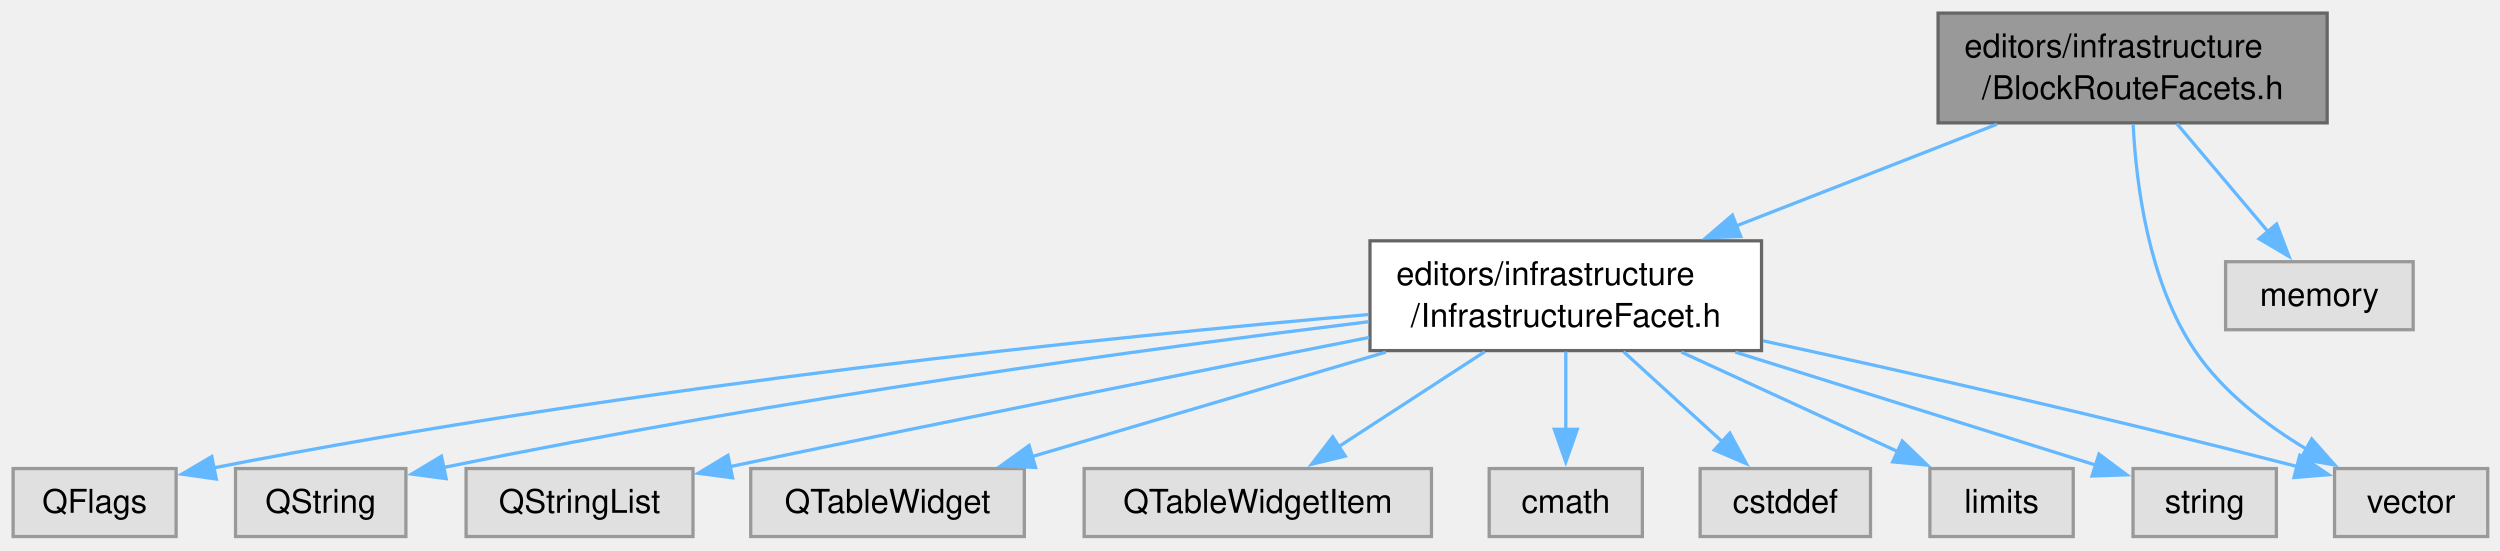
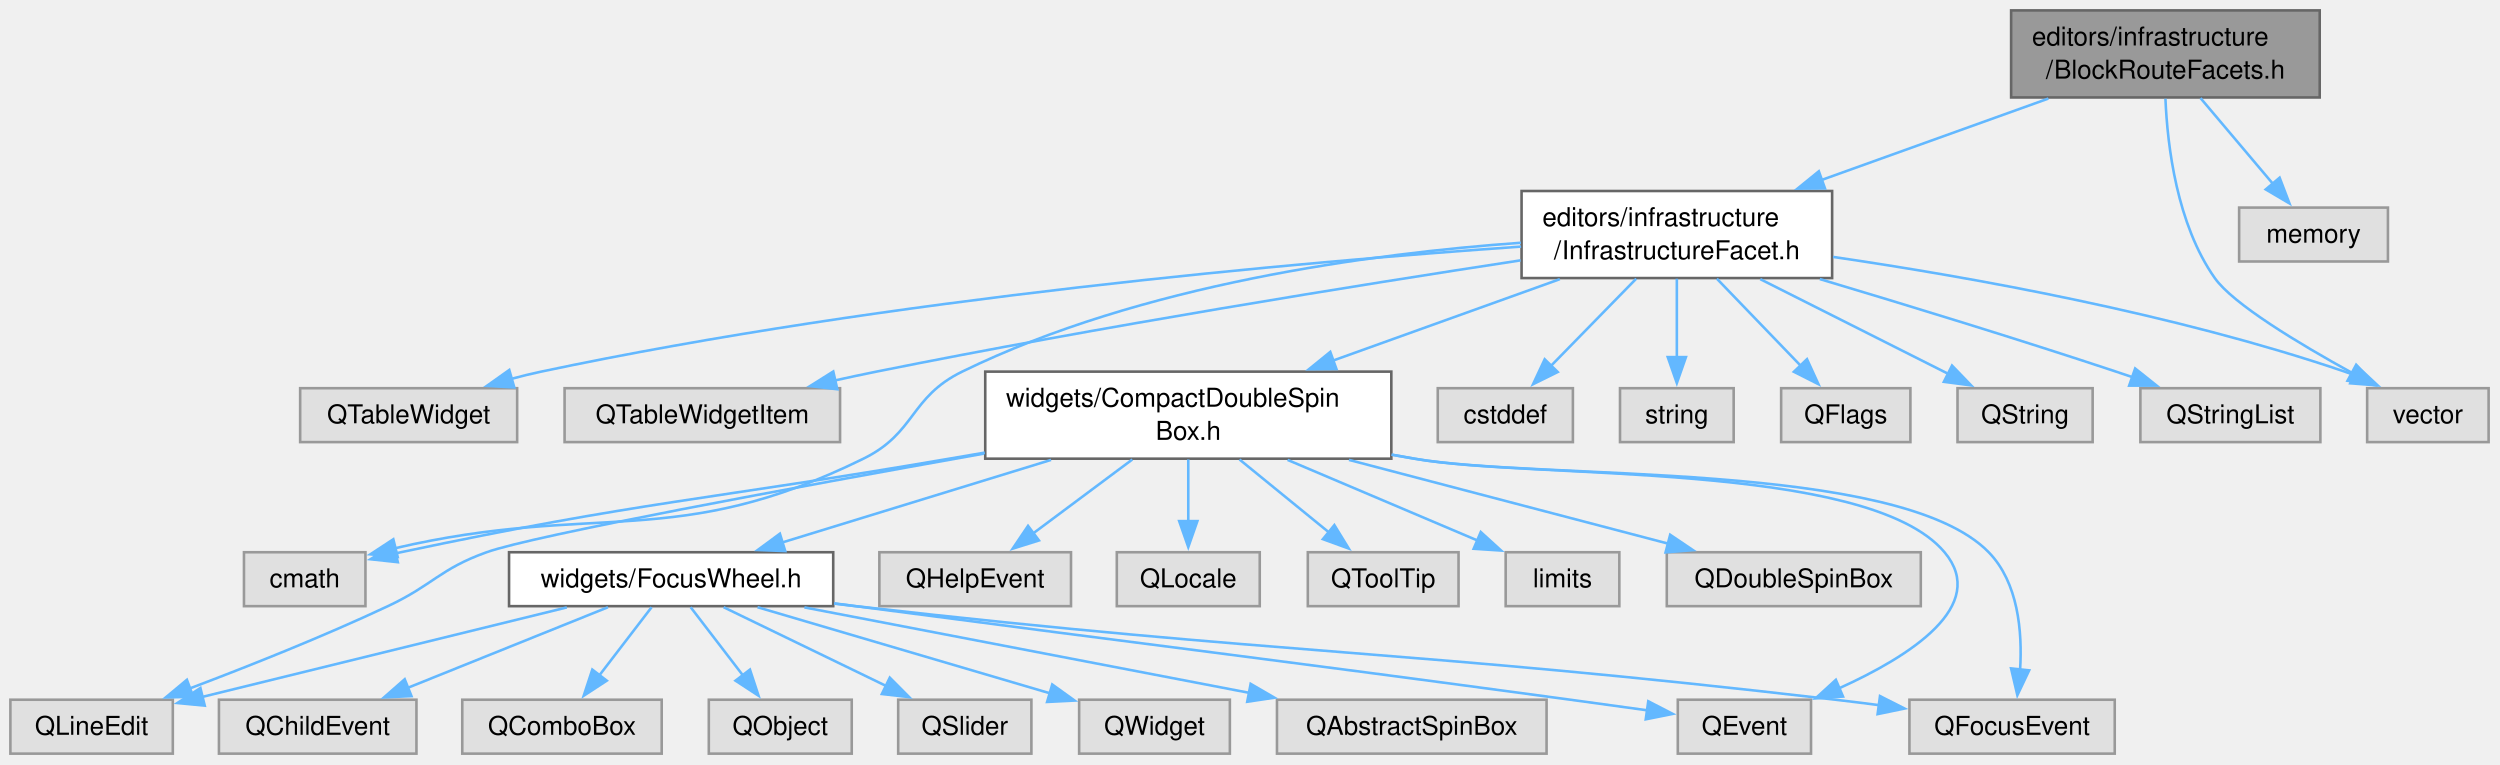
- <svg xmlns="http://www.w3.org/2000/svg" xmlns:xlink="http://www.w3.org/1999/xlink" width="763pt" height="168pt" viewBox="0.00 0.00 763.00 168.00">
-   <g id="graph0" class="graph" transform="scale(1 1) rotate(0) translate(4 163.75)">
+ <svg xmlns="http://www.w3.org/2000/svg" xmlns:xlink="http://www.w3.org/1999/xlink" width="962pt" height="294pt" viewBox="0.00 0.00 962.00 294.00">
+   <g id="graph0" class="graph" transform="scale(1 1) rotate(0) translate(4 290)">
    <g id="Node000001" class="node">
      <g id="a_Node000001">
        <a xlink:title=" ">
-           <polygon fill="#999999" stroke="#666666" points="706.25,-159.75 587.5,-159.75 587.5,-126.25 706.25,-126.25 706.25,-159.75" />
-           <text xml:space="preserve" text-anchor="start" x="595.5" y="-146.25" font-family="Helvetica,sans-Serif" font-size="10.00">editors/infrastructure</text>
-           <text xml:space="preserve" text-anchor="middle" x="646.88" y="-133.5" font-family="Helvetica,sans-Serif" font-size="10.00">/BlockRouteFacets.h</text>
+           <polygon fill="#999999" stroke="#666666" points="888.62,-286 769.88,-286 769.88,-252.5 888.62,-252.5 888.62,-286" />
+           <text xml:space="preserve" text-anchor="start" x="777.88" y="-272.5" font-family="Helvetica,sans-Serif" font-size="10.00">editors/infrastructure</text>
+           <text xml:space="preserve" text-anchor="middle" x="829.25" y="-259.75" font-family="Helvetica,sans-Serif" font-size="10.00">/BlockRouteFacets.h</text>
        </a>
      </g>
    </g>
    <g id="Node000002" class="node">
      <g id="a_Node000002">
        <a xlink:href="_infrastructure_facet_8h.html" target="_top" xlink:title=" ">
-           <polygon fill="white" stroke="#666666" points="533.62,-90.25 414.12,-90.25 414.12,-56.75 533.62,-56.75 533.62,-90.25" />
-           <text xml:space="preserve" text-anchor="start" x="422.12" y="-76.75" font-family="Helvetica,sans-Serif" font-size="10.00">editors/infrastructure</text>
-           <text xml:space="preserve" text-anchor="middle" x="473.88" y="-64" font-family="Helvetica,sans-Serif" font-size="10.00">/InfrastructureFacet.h</text>
+           <polygon fill="white" stroke="#666666" points="701,-216.5 581.5,-216.5 581.5,-183 701,-183 701,-216.5" />
+           <text xml:space="preserve" text-anchor="start" x="589.5" y="-203" font-family="Helvetica,sans-Serif" font-size="10.00">editors/infrastructure</text>
+           <text xml:space="preserve" text-anchor="middle" x="641.25" y="-190.25" font-family="Helvetica,sans-Serif" font-size="10.00">/InfrastructureFacet.h</text>
        </a>
      </g>
    </g>
    <g id="edge1_Node000001_Node000002" class="edge">
      <g id="a_edge1_Node000001_Node000002">
        <a xlink:title=" ">
-           <path fill="none" stroke="#63b8ff" d="M605.44,-125.83C581.56,-116.52 551.32,-104.72 525.86,-94.78" />
-           <polygon fill="#63b8ff" stroke="#63b8ff" points="527.27,-91.58 516.68,-91.2 524.73,-98.1 527.27,-91.58" />
+           <path fill="none" stroke="#63b8ff" d="M784.22,-252.08C758.04,-242.68 724.83,-230.76 697,-220.77" />
+           <polygon fill="#63b8ff" stroke="#63b8ff" points="698.26,-217.5 687.66,-217.41 695.89,-224.09 698.26,-217.5" />
+         </a>
+       </g>
+     </g>
+     <g id="Node000011" class="node">
+       <g id="a_Node000011">
+         <a xlink:title=" ">
+           <polygon fill="#e0e0e0" stroke="#999999" points="953.62,-140.62 906.88,-140.62 906.88,-119.88 953.62,-119.88 953.62,-140.62" />
+           <text xml:space="preserve" text-anchor="middle" x="930.25" y="-127.12" font-family="Helvetica,sans-Serif" font-size="10.00">vector</text>
+         </a>
+       </g>
+     </g>
+     <g id="edge32_Node000001_Node000011" class="edge">
+       <g id="a_edge32_Node000001_Node000011">
+         <a xlink:title=" ">
+           <path fill="none" stroke="#63b8ff" d="M829.26,-252.01C830.03,-233.67 833.67,-203.7 848.25,-183 855.26,-173.05 880.5,-157.83 901.15,-146.47" />
+           <polygon fill="#63b8ff" stroke="#63b8ff" points="902.65,-149.64 909.78,-141.81 899.32,-143.48 902.65,-149.64" />
+         </a>
+       </g>
+     </g>
+     <g id="Node000028" class="node">
+       <g id="a_Node000028">
+         <a xlink:title=" ">
+           <polygon fill="#e0e0e0" stroke="#999999" points="914.88,-210.12 857.62,-210.12 857.62,-189.38 914.88,-189.38 914.88,-210.12" />
+           <text xml:space="preserve" text-anchor="middle" x="886.25" y="-196.62" font-family="Helvetica,sans-Serif" font-size="10.00">memory</text>
+         </a>
+       </g>
+     </g>
+     <g id="edge31_Node000001_Node000028" class="edge">
+       <g id="a_edge31_Node000001_Node000028">
+         <a xlink:title=" ">
+           <path fill="none" stroke="#63b8ff" d="M842.76,-252.25C851.13,-242.34 861.91,-229.58 870.64,-219.24" />
+           <polygon fill="#63b8ff" stroke="#63b8ff" points="873.2,-221.63 876.98,-211.73 867.85,-217.11 873.2,-221.63" />
+         </a>
+       </g>
+     </g>
+     <g id="Node000003" class="node">
+       <g id="a_Node000003">
+         <a xlink:title=" ">
+           <polygon fill="#e0e0e0" stroke="#999999" points="731.12,-140.62 681.38,-140.62 681.38,-119.88 731.12,-119.88 731.12,-140.62" />
+           <text xml:space="preserve" text-anchor="middle" x="706.25" y="-127.12" font-family="Helvetica,sans-Serif" font-size="10.00">QFlags</text>
+         </a>
+       </g>
+     </g>
+     <g id="edge2_Node000002_Node000003" class="edge">
+       <g id="a_edge2_Node000002_Node000003">
+         <a xlink:title=" ">
+           <path fill="none" stroke="#63b8ff" d="M656.65,-182.75C666.39,-172.64 678.99,-159.56 689.05,-149.11" />
+           <polygon fill="#63b8ff" stroke="#63b8ff" points="691.33,-151.79 695.74,-142.16 686.28,-146.94 691.33,-151.79" />
+         </a>
+       </g>
+     </g>
+     <g id="Node000004" class="node">
+       <g id="a_Node000004">
+         <a xlink:title=" ">
+           <polygon fill="#e0e0e0" stroke="#999999" points="801.25,-140.62 749.25,-140.62 749.25,-119.88 801.25,-119.88 801.25,-140.62" />
+           <text xml:space="preserve" text-anchor="middle" x="775.25" y="-127.12" font-family="Helvetica,sans-Serif" font-size="10.00">QString</text>
+         </a>
+       </g>
+     </g>
+     <g id="edge3_Node000002_Node000004" class="edge">
+       <g id="a_edge3_Node000002_Node000004">
+         <a xlink:title=" ">
+           <path fill="none" stroke="#63b8ff" d="M673.35,-182.58C695.34,-171.5 724.29,-156.92 745.71,-146.13" />
+           <polygon fill="#63b8ff" stroke="#63b8ff" points="747.14,-149.33 754.5,-141.7 744,-143.08 747.14,-149.33" />
+         </a>
+       </g>
+     </g>
+     <g id="Node000005" class="node">
+       <g id="a_Node000005">
+         <a xlink:title=" ">
+           <polygon fill="#e0e0e0" stroke="#999999" points="888.88,-140.62 819.62,-140.62 819.62,-119.88 888.88,-119.88 888.88,-140.62" />
+           <text xml:space="preserve" text-anchor="middle" x="854.25" y="-127.12" font-family="Helvetica,sans-Serif" font-size="10.00">QStringList</text>
+         </a>
+       </g>
+     </g>
+     <g id="edge4_Node000002_Node000005" class="edge">
+       <g id="a_edge4_Node000002_Node000005">
+         <a xlink:title=" ">
+           <path fill="none" stroke="#63b8ff" d="M696.26,-182.61C729.4,-172.71 772.39,-159.57 810.25,-147 812.33,-146.31 814.46,-145.59 816.61,-144.85" />
+           <polygon fill="#63b8ff" stroke="#63b8ff" points="817.61,-148.21 825.9,-141.61 815.3,-141.6 817.61,-148.21" />
+         </a>
+       </g>
+     </g>
+     <g id="Node000006" class="node">
+       <g id="a_Node000006">
+         <a xlink:title=" ">
+           <polygon fill="#e0e0e0" stroke="#999999" points="195,-140.62 111.5,-140.62 111.5,-119.88 195,-119.88 195,-140.62" />
+           <text xml:space="preserve" text-anchor="middle" x="153.25" y="-127.12" font-family="Helvetica,sans-Serif" font-size="10.00">QTableWidget</text>
+         </a>
+       </g>
+     </g>
+     <g id="edge5_Node000002_Node000006" class="edge">
+       <g id="a_edge5_Node000002_Node000006">
+         <a xlink:title=" ">
+           <path fill="none" stroke="#63b8ff" d="M581.32,-195.11C496.59,-189.19 337.29,-175.18 204.25,-147 200.46,-146.2 196.56,-145.24 192.67,-144.19" />
+           <polygon fill="#63b8ff" stroke="#63b8ff" points="193.9,-140.91 183.32,-141.51 191.97,-147.64 193.9,-140.91" />
+         </a>
+       </g>
+     </g>
+     <g id="Node000007" class="node">
+       <g id="a_Node000007">
+         <a xlink:title=" ">
+           <polygon fill="#e0e0e0" stroke="#999999" points="319.25,-140.62 213.25,-140.62 213.25,-119.88 319.25,-119.88 319.25,-140.62" />
+           <text xml:space="preserve" text-anchor="middle" x="266.25" y="-127.12" font-family="Helvetica,sans-Serif" font-size="10.00">QTableWidgetItem</text>
+         </a>
+       </g>
+     </g>
+     <g id="edge6_Node000002_Node000007" class="edge">
+       <g id="a_edge6_Node000002_Node000007">
+         <a xlink:title=" ">
+           <path fill="none" stroke="#63b8ff" d="M581.13,-189.82C518.9,-180.31 418.96,-164.26 333.25,-147 328.03,-145.95 322.6,-144.79 317.2,-143.59" />
+           <polygon fill="#63b8ff" stroke="#63b8ff" points="318.2,-140.22 307.67,-141.42 316.64,-147.05 318.2,-140.22" />
+         </a>
+       </g>
+     </g>
+     <g id="Node000008" class="node">
+       <g id="a_Node000008">
+         <a xlink:title=" ">
+           <polygon fill="#e0e0e0" stroke="#999999" points="136.62,-77.5 89.88,-77.5 89.88,-56.75 136.62,-56.75 136.62,-77.5" />
+           <text xml:space="preserve" text-anchor="middle" x="113.25" y="-64" font-family="Helvetica,sans-Serif" font-size="10.00">cmath</text>
+         </a>
+       </g>
+     </g>
+     <g id="edge7_Node000002_Node000008" class="edge">
+       <g id="a_edge7_Node000002_Node000008">
+         <a xlink:title=" ">
+           <path fill="none" stroke="#63b8ff" d="M581.25,-196.59C523.53,-192.46 435.11,-180.63 366.25,-147 346.02,-137.12 348.46,-123.42 328.25,-113.5 255.54,-77.8 225.71,-97.14 147.81,-79" />
+           <polygon fill="#63b8ff" stroke="#63b8ff" points="149.03,-75.7 138.48,-76.69 147.35,-82.49 149.03,-75.7" />
+         </a>
+       </g>
+     </g>
+     <g id="Node000009" class="node">
+       <g id="a_Node000009">
+         <a xlink:title=" ">
+           <polygon fill="#e0e0e0" stroke="#999999" points="601.25,-140.62 549.25,-140.62 549.25,-119.88 601.25,-119.88 601.25,-140.62" />
+           <text xml:space="preserve" text-anchor="middle" x="575.25" y="-127.12" font-family="Helvetica,sans-Serif" font-size="10.00">cstddef</text>
+         </a>
+       </g>
+     </g>
+     <g id="edge8_Node000002_Node000009" class="edge">
+       <g id="a_edge8_Node000002_Node000009">
+         <a xlink:title=" ">
+           <path fill="none" stroke="#63b8ff" d="M625.61,-182.75C615.72,-172.64 602.93,-159.56 592.71,-149.11" />
+           <polygon fill="#63b8ff" stroke="#63b8ff" points="595.41,-146.86 585.91,-142.15 590.4,-151.75 595.41,-146.86" />
+         </a>
+       </g>
+     </g>
+     <g id="Node000010" class="node">
+       <g id="a_Node000010">
+         <a xlink:title=" ">
+           <polygon fill="#e0e0e0" stroke="#999999" points="663.12,-140.62 619.38,-140.62 619.38,-119.88 663.12,-119.88 663.12,-140.62" />
+           <text xml:space="preserve" text-anchor="middle" x="641.25" y="-127.12" font-family="Helvetica,sans-Serif" font-size="10.00">string</text>
+         </a>
+       </g>
+     </g>
+     <g id="edge9_Node000002_Node000010" class="edge">
+       <g id="a_edge9_Node000002_Node000010">
+         <a xlink:title=" ">
+           <path fill="none" stroke="#63b8ff" d="M641.25,-182.75C641.25,-173.65 641.25,-162.14 641.25,-152.32" />
+           <polygon fill="#63b8ff" stroke="#63b8ff" points="644.75,-152.59 641.25,-142.59 637.75,-152.59 644.75,-152.59" />
+         </a>
+       </g>
+     </g>
+     <g id="edge10_Node000002_Node000011" class="edge">
+       <g id="a_edge10_Node000002_Node000011">
+         <a xlink:title=" ">
+           <path fill="none" stroke="#63b8ff" d="M701.35,-191.14C754.18,-183.4 832.65,-169.33 898.25,-147 899.42,-146.6 900.61,-146.17 901.79,-145.71" />
+           <polygon fill="#63b8ff" stroke="#63b8ff" points="903.19,-148.92 910.94,-141.69 900.37,-142.51 903.19,-148.92" />
        </a>
      </g>
    </g>
    <g id="Node000012" class="node">
      <g id="a_Node000012">
-         <a xlink:title=" ">
-           <polygon fill="#e0e0e0" stroke="#999999" points="755.25,-20.75 708.5,-20.75 708.5,0 755.25,0 755.25,-20.75" />
-           <text xml:space="preserve" text-anchor="middle" x="731.88" y="-7.25" font-family="Helvetica,sans-Serif" font-size="10.00">vector</text>
-         </a>
-       </g>
-     </g>
-     <g id="edge13_Node000001_Node000012" class="edge">
-       <g id="a_edge13_Node000001_Node000012">
-         <a xlink:title=" ">
-           <path fill="none" stroke="#63b8ff" d="M647.03,-125.86C647.94,-107.62 651.7,-77.74 665.88,-56.75 674.41,-44.11 687.75,-33.97 700.2,-26.51" />
-           <polygon fill="#63b8ff" stroke="#63b8ff" points="701.54,-29.77 708.57,-21.84 698.14,-23.66 701.54,-29.77" />
+         <a xlink:href="_compact_double_spin_box_8h.html" target="_top" xlink:title=" ">
+           <polygon fill="white" stroke="#666666" points="531.38,-147 375.12,-147 375.12,-113.5 531.38,-113.5 531.38,-147" />
+           <text xml:space="preserve" text-anchor="start" x="383.12" y="-133.5" font-family="Helvetica,sans-Serif" font-size="10.00">widgets/CompactDoubleSpin</text>
+           <text xml:space="preserve" text-anchor="middle" x="453.25" y="-120.75" font-family="Helvetica,sans-Serif" font-size="10.00">Box.h</text>
+         </a>
+       </g>
+     </g>
+     <g id="edge11_Node000002_Node000012" class="edge">
+       <g id="a_edge11_Node000002_Node000012">
+         <a xlink:title=" ">
+           <path fill="none" stroke="#63b8ff" d="M596.22,-182.58C570.04,-173.18 536.83,-161.26 509,-151.27" />
+           <polygon fill="#63b8ff" stroke="#63b8ff" points="510.26,-148 499.66,-147.91 507.89,-154.59 510.26,-148" />
+         </a>
+       </g>
+     </g>
+     <g id="edge19_Node000012_Node000008" class="edge">
+       <g id="a_edge19_Node000012_Node000008">
+         <a xlink:title=" ">
+           <path fill="none" stroke="#63b8ff" d="M374.95,-115.84C370.32,-115.05 365.72,-114.26 361.25,-113.5 267.48,-97.47 243.32,-97.2 150.25,-77.5 149.58,-77.36 148.91,-77.21 148.23,-77.06" />
+           <polygon fill="#63b8ff" stroke="#63b8ff" points="149.08,-73.67 138.54,-74.8 147.48,-80.49 149.08,-73.67" />
        </a>
      </g>
    </g>
    <g id="Node000013" class="node">
      <g id="a_Node000013">
        <a xlink:title=" ">
-           <polygon fill="#e0e0e0" stroke="#999999" points="732.5,-83.88 675.25,-83.88 675.25,-63.12 732.5,-63.12 732.5,-83.88" />
-           <text xml:space="preserve" text-anchor="middle" x="703.88" y="-70.38" font-family="Helvetica,sans-Serif" font-size="10.00">memory</text>
-         </a>
-       </g>
-     </g>
-     <g id="edge12_Node000001_Node000013" class="edge">
-       <g id="a_edge12_Node000001_Node000013">
-         <a xlink:title=" ">
-           <path fill="none" stroke="#63b8ff" d="M660.38,-126C668.75,-116.09 679.53,-103.33 688.26,-92.99" />
-           <polygon fill="#63b8ff" stroke="#63b8ff" points="690.83,-95.38 694.6,-85.48 685.48,-90.86 690.83,-95.38" />
-         </a>
-       </g>
-     </g>
-     <g id="Node000003" class="node">
-       <g id="a_Node000003">
-         <a xlink:title=" ">
-           <polygon fill="#e0e0e0" stroke="#999999" points="49.75,-20.75 0,-20.75 0,0 49.75,0 49.75,-20.75" />
-           <text xml:space="preserve" text-anchor="middle" x="24.88" y="-7.25" font-family="Helvetica,sans-Serif" font-size="10.00">QFlags</text>
-         </a>
-       </g>
-     </g>
-     <g id="edge2_Node000002_Node000003" class="edge">
-       <g id="a_edge2_Node000002_Node000003">
-         <a xlink:title=" ">
-           <path fill="none" stroke="#63b8ff" d="M413.65,-67.75C334.73,-60.91 191.93,-46.45 61.04,-20.93" />
-           <polygon fill="#63b8ff" stroke="#63b8ff" points="62,-17.55 51.51,-19.04 60.64,-24.42 62,-17.55" />
-         </a>
-       </g>
-     </g>
-     <g id="Node000004" class="node">
-       <g id="a_Node000004">
-         <a xlink:title=" ">
-           <polygon fill="#e0e0e0" stroke="#999999" points="119.88,-20.75 67.88,-20.75 67.88,0 119.88,0 119.88,-20.75" />
-           <text xml:space="preserve" text-anchor="middle" x="93.88" y="-7.25" font-family="Helvetica,sans-Serif" font-size="10.00">QString</text>
-         </a>
-       </g>
-     </g>
-     <g id="edge3_Node000002_Node000004" class="edge">
-       <g id="a_edge3_Node000002_Node000004">
-         <a xlink:title=" ">
-           <path fill="none" stroke="#63b8ff" d="M413.68,-65.56C346.9,-57.4 235.81,-42.44 131.25,-21.05" />
-           <polygon fill="#63b8ff" stroke="#63b8ff" points="132.16,-17.67 121.65,-19.07 130.74,-24.52 132.16,-17.67" />
-         </a>
-       </g>
-     </g>
-     <g id="Node000005" class="node">
-       <g id="a_Node000005">
-         <a xlink:title=" ">
-           <polygon fill="#e0e0e0" stroke="#999999" points="207.5,-20.75 138.25,-20.75 138.25,0 207.5,0 207.5,-20.75" />
-           <text xml:space="preserve" text-anchor="middle" x="172.88" y="-7.25" font-family="Helvetica,sans-Serif" font-size="10.00">QStringList</text>
-         </a>
-       </g>
-     </g>
-     <g id="edge4_Node000002_Node000005" class="edge">
-       <g id="a_edge4_Node000002_Node000005">
-         <a xlink:title=" ">
-           <path fill="none" stroke="#63b8ff" d="M413.87,-60.76C364.09,-50.95 291.17,-36.43 218.74,-21.33" />
-           <polygon fill="#63b8ff" stroke="#63b8ff" points="219.58,-17.93 209.08,-19.31 218.15,-24.78 219.58,-17.93" />
-         </a>
-       </g>
-     </g>
-     <g id="Node000006" class="node">
-       <g id="a_Node000006">
-         <a xlink:title=" ">
-           <polygon fill="#e0e0e0" stroke="#999999" points="308.62,-20.75 225.12,-20.75 225.12,0 308.62,0 308.62,-20.75" />
-           <text xml:space="preserve" text-anchor="middle" x="266.88" y="-7.25" font-family="Helvetica,sans-Serif" font-size="10.00">QTableWidget</text>
-         </a>
-       </g>
-     </g>
-     <g id="edge5_Node000002_Node000006" class="edge">
-       <g id="a_edge5_Node000002_Node000006">
-         <a xlink:title=" ">
-           <path fill="none" stroke="#63b8ff" d="M418.95,-56.28C385.09,-46.28 342.26,-33.64 310.69,-24.31" />
-           <polygon fill="#63b8ff" stroke="#63b8ff" points="312.06,-21.07 301.48,-21.59 310.08,-27.78 312.06,-21.07" />
-         </a>
-       </g>
-     </g>
-     <g id="Node000007" class="node">
-       <g id="a_Node000007">
-         <a xlink:title=" ">
-           <polygon fill="#e0e0e0" stroke="#999999" points="432.88,-20.75 326.88,-20.75 326.88,0 432.88,0 432.88,-20.75" />
-           <text xml:space="preserve" text-anchor="middle" x="379.88" y="-7.25" font-family="Helvetica,sans-Serif" font-size="10.00">QTableWidgetItem</text>
-         </a>
-       </g>
-     </g>
-     <g id="edge6_Node000002_Node000007" class="edge">
-       <g id="a_edge6_Node000002_Node000007">
-         <a xlink:title=" ">
-           <path fill="none" stroke="#63b8ff" d="M449.18,-56.44C435.35,-47.45 418.16,-36.27 404.36,-27.3" />
-           <polygon fill="#63b8ff" stroke="#63b8ff" points="406.57,-24.56 396.28,-22.04 402.75,-30.43 406.57,-24.56" />
-         </a>
-       </g>
-     </g>
-     <g id="Node000008" class="node">
-       <g id="a_Node000008">
-         <a xlink:title=" ">
-           <polygon fill="#e0e0e0" stroke="#999999" points="497.25,-20.75 450.5,-20.75 450.5,0 497.25,0 497.25,-20.75" />
-           <text xml:space="preserve" text-anchor="middle" x="473.88" y="-7.25" font-family="Helvetica,sans-Serif" font-size="10.00">cmath</text>
-         </a>
-       </g>
-     </g>
-     <g id="edge7_Node000002_Node000008" class="edge">
-       <g id="a_edge7_Node000002_Node000008">
-         <a xlink:title=" ">
-           <path fill="none" stroke="#63b8ff" d="M473.88,-56.44C473.88,-49.1 473.88,-40.32 473.88,-32.46" />
-           <polygon fill="#63b8ff" stroke="#63b8ff" points="477.38,-32.73 473.88,-22.73 470.38,-32.73 477.38,-32.73" />
-         </a>
-       </g>
-     </g>
-     <g id="Node000009" class="node">
-       <g id="a_Node000009">
-         <a xlink:title=" ">
-           <polygon fill="#e0e0e0" stroke="#999999" points="566.88,-20.75 514.88,-20.75 514.88,0 566.88,0 566.88,-20.75" />
-           <text xml:space="preserve" text-anchor="middle" x="540.88" y="-7.25" font-family="Helvetica,sans-Serif" font-size="10.00">cstddef</text>
-         </a>
-       </g>
-     </g>
-     <g id="edge8_Node000002_Node000009" class="edge">
-       <g id="a_edge8_Node000002_Node000009">
-         <a xlink:title=" ">
-           <path fill="none" stroke="#63b8ff" d="M491.48,-56.44C500.76,-47.97 512.17,-37.56 521.68,-28.89" />
-           <polygon fill="#63b8ff" stroke="#63b8ff" points="523.94,-31.56 528.97,-22.24 519.22,-26.39 523.94,-31.56" />
-         </a>
-       </g>
-     </g>
-     <g id="Node000010" class="node">
-       <g id="a_Node000010">
-         <a xlink:title=" ">
-           <polygon fill="#e0e0e0" stroke="#999999" points="628.75,-20.75 585,-20.75 585,0 628.75,0 628.75,-20.75" />
-           <text xml:space="preserve" text-anchor="middle" x="606.88" y="-7.25" font-family="Helvetica,sans-Serif" font-size="10.00">limits</text>
-         </a>
-       </g>
-     </g>
-     <g id="edge9_Node000002_Node000010" class="edge">
-       <g id="a_edge9_Node000002_Node000010">
-         <a xlink:title=" ">
-           <path fill="none" stroke="#63b8ff" d="M509.17,-56.28C529.69,-46.85 555.33,-35.06 575.2,-25.93" />
-           <polygon fill="#63b8ff" stroke="#63b8ff" points="576.57,-29.15 584.2,-21.8 573.65,-22.79 576.57,-29.15" />
-         </a>
-       </g>
-     </g>
-     <g id="Node000011" class="node">
-       <g id="a_Node000011">
-         <a xlink:title=" ">
-           <polygon fill="#e0e0e0" stroke="#999999" points="690.75,-20.75 647,-20.75 647,0 690.75,0 690.75,-20.75" />
-           <text xml:space="preserve" text-anchor="middle" x="668.88" y="-7.25" font-family="Helvetica,sans-Serif" font-size="10.00">string</text>
-         </a>
-       </g>
-     </g>
-     <g id="edge10_Node000002_Node000011" class="edge">
-       <g id="a_edge10_Node000002_Node000011">
-         <a xlink:title=" ">
-           <path fill="none" stroke="#63b8ff" d="M525.62,-56.28C560.54,-45.33 605.58,-31.22 635.75,-21.76" />
-           <polygon fill="#63b8ff" stroke="#63b8ff" points="636.6,-25.16 645.09,-18.83 634.5,-18.48 636.6,-25.16" />
-         </a>
-       </g>
-     </g>
-     <g id="edge11_Node000002_Node000012" class="edge">
-       <g id="a_edge11_Node000002_Node000012">
-         <a xlink:title=" ">
-           <path fill="none" stroke="#63b8ff" d="M534.07,-59.74C577.15,-50.38 636.76,-36.95 697.25,-21.33" />
-           <polygon fill="#63b8ff" stroke="#63b8ff" points="697.89,-24.78 706.69,-18.88 696.13,-18.01 697.89,-24.78" />
+           <polygon fill="#e0e0e0" stroke="#999999" points="735.12,-77.5 637.38,-77.5 637.38,-56.75 735.12,-56.75 735.12,-77.5" />
+           <text xml:space="preserve" text-anchor="middle" x="686.25" y="-64" font-family="Helvetica,sans-Serif" font-size="10.00">QDoubleSpinBox</text>
+         </a>
+       </g>
+     </g>
+     <g id="edge12_Node000012_Node000013" class="edge">
+       <g id="a_edge12_Node000012_Node000013">
+         <a xlink:title=" ">
+           <path fill="none" stroke="#63b8ff" d="M515.08,-113.03C553.52,-102.95 602.23,-90.17 637.86,-80.82" />
+           <polygon fill="#63b8ff" stroke="#63b8ff" points="638.68,-84.22 647.47,-78.3 636.91,-77.45 638.68,-84.22" />
+         </a>
+       </g>
+     </g>
+     <g id="Node000014" class="node">
+       <g id="a_Node000014">
+         <a xlink:title=" ">
+           <polygon fill="#e0e0e0" stroke="#999999" points="692.88,-20.75 641.62,-20.75 641.62,0 692.88,0 692.88,-20.75" />
+           <text xml:space="preserve" text-anchor="middle" x="667.25" y="-7.25" font-family="Helvetica,sans-Serif" font-size="10.00">QEvent</text>
+         </a>
+       </g>
+     </g>
+     <g id="edge13_Node000012_Node000014" class="edge">
+       <g id="a_edge13_Node000012_Node000014">
+         <a xlink:title=" ">
+           <path fill="none" stroke="#63b8ff" d="M531.5,-115.07C534.46,-114.54 537.38,-114.01 540.25,-113.5 585.57,-105.4 714.66,-112.77 744.25,-77.5 761.47,-56.97 731.06,-37.5 703.53,-25.07" />
+           <polygon fill="#63b8ff" stroke="#63b8ff" points="705.19,-21.97 694.62,-21.26 702.44,-28.41 705.19,-21.97" />
+         </a>
+       </g>
+     </g>
+     <g id="Node000015" class="node">
+       <g id="a_Node000015">
+         <a xlink:title=" ">
+           <polygon fill="#e0e0e0" stroke="#999999" points="809.75,-20.75 730.75,-20.75 730.75,0 809.75,0 809.75,-20.75" />
+           <text xml:space="preserve" text-anchor="middle" x="770.25" y="-7.25" font-family="Helvetica,sans-Serif" font-size="10.00">QFocusEvent</text>
+         </a>
+       </g>
+     </g>
+     <g id="edge14_Node000012_Node000015" class="edge">
+       <g id="a_edge14_Node000012_Node000015">
+         <a xlink:title=" ">
+           <path fill="none" stroke="#63b8ff" d="M531.49,-115.02C534.45,-114.5 537.38,-113.99 540.25,-113.5 589.29,-105.07 726.53,-113.14 761.25,-77.5 772.63,-65.82 774.22,-46.99 773.34,-32.41" />
+           <polygon fill="#63b8ff" stroke="#63b8ff" points="776.82,-32.05 772.28,-22.48 769.86,-32.79 776.82,-32.05" />
+         </a>
+       </g>
+     </g>
+     <g id="Node000016" class="node">
+       <g id="a_Node000016">
+         <a xlink:title=" ">
+           <polygon fill="#e0e0e0" stroke="#999999" points="408.12,-77.5 334.38,-77.5 334.38,-56.75 408.12,-56.75 408.12,-77.5" />
+           <text xml:space="preserve" text-anchor="middle" x="371.25" y="-64" font-family="Helvetica,sans-Serif" font-size="10.00">QHelpEvent</text>
+         </a>
+       </g>
+     </g>
+     <g id="edge15_Node000012_Node000016" class="edge">
+       <g id="a_edge15_Node000012_Node000016">
+         <a xlink:title=" ">
+           <path fill="none" stroke="#63b8ff" d="M431.71,-113.19C419.99,-104.46 405.52,-93.67 393.67,-84.84" />
+           <polygon fill="#63b8ff" stroke="#63b8ff" points="395.78,-82.04 385.67,-78.87 391.59,-87.65 395.78,-82.04" />
+         </a>
+       </g>
+     </g>
+     <g id="Node000017" class="node">
+       <g id="a_Node000017">
+         <a xlink:title=" ">
+           <polygon fill="#e0e0e0" stroke="#999999" points="62.5,-20.75 0,-20.75 0,0 62.5,0 62.5,-20.75" />
+           <text xml:space="preserve" text-anchor="middle" x="31.25" y="-7.25" font-family="Helvetica,sans-Serif" font-size="10.00">QLineEdit</text>
+         </a>
+       </g>
+     </g>
+     <g id="edge16_Node000012_Node000017" class="edge">
+       <g id="a_edge16_Node000012_Node000017">
+         <a xlink:title=" ">
+           <path fill="none" stroke="#63b8ff" d="M374.71,-115.47C301.57,-102.44 201.16,-83.93 183.25,-77.5 165.14,-71 162.67,-64.93 145.25,-56.75 120.35,-45.05 91.55,-33.6 69.13,-25.13" />
+           <polygon fill="#63b8ff" stroke="#63b8ff" points="70.37,-21.86 59.78,-21.64 67.92,-28.42 70.37,-21.86" />
+         </a>
+       </g>
+     </g>
+     <g id="Node000018" class="node">
+       <g id="a_Node000018">
+         <a xlink:title=" ">
+           <polygon fill="#e0e0e0" stroke="#999999" points="480.75,-77.5 425.75,-77.5 425.75,-56.75 480.75,-56.75 480.75,-77.5" />
+           <text xml:space="preserve" text-anchor="middle" x="453.25" y="-64" font-family="Helvetica,sans-Serif" font-size="10.00">QLocale</text>
+         </a>
+       </g>
+     </g>
+     <g id="edge17_Node000012_Node000018" class="edge">
+       <g id="a_edge17_Node000012_Node000018">
+         <a xlink:title=" ">
+           <path fill="none" stroke="#63b8ff" d="M453.25,-113.19C453.25,-105.85 453.25,-97.07 453.25,-89.21" />
+           <polygon fill="#63b8ff" stroke="#63b8ff" points="456.75,-89.48 453.25,-79.48 449.75,-89.48 456.75,-89.48" />
+         </a>
+       </g>
+     </g>
+     <g id="Node000019" class="node">
+       <g id="a_Node000019">
+         <a xlink:title=" ">
+           <polygon fill="#e0e0e0" stroke="#999999" points="557.25,-77.5 499.25,-77.5 499.25,-56.75 557.25,-56.75 557.25,-77.5" />
+           <text xml:space="preserve" text-anchor="middle" x="528.25" y="-64" font-family="Helvetica,sans-Serif" font-size="10.00">QToolTip</text>
+         </a>
+       </g>
+     </g>
+     <g id="edge18_Node000012_Node000019" class="edge">
+       <g id="a_edge18_Node000012_Node000019">
+         <a xlink:title=" ">
+           <path fill="none" stroke="#63b8ff" d="M472.96,-113.19C483.56,-104.55 496.64,-93.88 507.42,-85.1" />
+           <polygon fill="#63b8ff" stroke="#63b8ff" points="509.46,-87.95 515,-78.92 505.04,-82.53 509.46,-87.95" />
+         </a>
+       </g>
+     </g>
+     <g id="Node000020" class="node">
+       <g id="a_Node000020">
+         <a xlink:title=" ">
+           <polygon fill="#e0e0e0" stroke="#999999" points="619.12,-77.5 575.38,-77.5 575.38,-56.75 619.12,-56.75 619.12,-77.5" />
+           <text xml:space="preserve" text-anchor="middle" x="597.25" y="-64" font-family="Helvetica,sans-Serif" font-size="10.00">limits</text>
+         </a>
+       </g>
+     </g>
+     <g id="edge20_Node000012_Node000020" class="edge">
+       <g id="a_edge20_Node000012_Node000020">
+         <a xlink:title=" ">
+           <path fill="none" stroke="#63b8ff" d="M491.46,-113.03C514.27,-103.35 542.93,-91.18 564.67,-81.96" />
+           <polygon fill="#63b8ff" stroke="#63b8ff" points="565.8,-85.28 573.63,-78.15 563.06,-78.84 565.8,-85.28" />
+         </a>
+       </g>
+     </g>
+     <g id="Node000021" class="node">
+       <g id="a_Node000021">
+         <a xlink:href="_focus_wheel_8h.html" target="_top" xlink:title=" ">
+           <polygon fill="white" stroke="#666666" points="316.62,-77.5 191.88,-77.5 191.88,-56.75 316.62,-56.75 316.62,-77.5" />
+           <text xml:space="preserve" text-anchor="middle" x="254.25" y="-64" font-family="Helvetica,sans-Serif" font-size="10.00">widgets/FocusWheel.h</text>
+         </a>
+       </g>
+     </g>
+     <g id="edge21_Node000012_Node000021" class="edge">
+       <g id="a_edge21_Node000012_Node000021">
+         <a xlink:title=" ">
+           <path fill="none" stroke="#63b8ff" d="M400.44,-113.03C368.04,-103.08 327.09,-90.5 296.77,-81.19" />
+           <polygon fill="#63b8ff" stroke="#63b8ff" points="298.16,-77.95 287.57,-78.36 296.1,-84.64 298.16,-77.95" />
+         </a>
+       </g>
+     </g>
+     <g id="edge25_Node000021_Node000014" class="edge">
+       <g id="a_edge25_Node000021_Node000014">
+         <a xlink:title=" ">
+           <path fill="none" stroke="#63b8ff" d="M316.97,-57.84C319.77,-57.47 322.54,-57.11 325.25,-56.75 447.46,-40.68 478.1,-37.29 600.25,-20.75 609.85,-19.45 620.22,-18.01 629.86,-16.67" />
+           <polygon fill="#63b8ff" stroke="#63b8ff" points="630.25,-20.15 639.67,-15.29 629.28,-13.21 630.25,-20.15" />
+         </a>
+       </g>
+     </g>
+     <g id="edge26_Node000021_Node000015" class="edge">
+       <g id="a_edge26_Node000021_Node000015">
+         <a xlink:title=" ">
+           <path fill="none" stroke="#63b8ff" d="M316.95,-57.72C319.76,-57.38 322.53,-57.06 325.25,-56.75 492.49,-37.73 535.07,-40.25 702.25,-20.75 707.8,-20.1 713.61,-19.38 719.38,-18.62" />
+           <polygon fill="#63b8ff" stroke="#63b8ff" points="719.42,-22.15 728.87,-17.36 718.5,-15.21 719.42,-22.15" />
+         </a>
+       </g>
+     </g>
+     <g id="edge27_Node000021_Node000017" class="edge">
+       <g id="a_edge27_Node000021_Node000017">
+         <a xlink:title=" ">
+           <path fill="none" stroke="#63b8ff" d="M214.12,-56.27C174.55,-46.56 114.28,-31.76 73.87,-21.84" />
+           <polygon fill="#63b8ff" stroke="#63b8ff" points="74.79,-18.46 64.24,-19.48 73.12,-25.26 74.79,-18.46" />
+         </a>
+       </g>
+     </g>
+     <g id="Node000022" class="node">
+       <g id="a_Node000022">
+         <a xlink:title=" ">
+           <polygon fill="#e0e0e0" stroke="#999999" points="591.12,-20.75 487.38,-20.75 487.38,0 591.12,0 591.12,-20.75" />
+           <text xml:space="preserve" text-anchor="middle" x="539.25" y="-7.25" font-family="Helvetica,sans-Serif" font-size="10.00">QAbstractSpinBox</text>
+         </a>
+       </g>
+     </g>
+     <g id="edge22_Node000021_Node000022" class="edge">
+       <g id="a_edge22_Node000021_Node000022">
+         <a xlink:title=" ">
+           <path fill="none" stroke="#63b8ff" d="M305.53,-56.27C353.51,-47.06 425.28,-33.27 476.62,-23.41" />
+           <polygon fill="#63b8ff" stroke="#63b8ff" points="477.25,-26.85 486.41,-21.53 475.93,-19.97 477.25,-26.85" />
+         </a>
+       </g>
+     </g>
+     <g id="Node000023" class="node">
+       <g id="a_Node000023">
+         <a xlink:title=" ">
+           <polygon fill="#e0e0e0" stroke="#999999" points="156.25,-20.75 80.25,-20.75 80.25,0 156.25,0 156.25,-20.75" />
+           <text xml:space="preserve" text-anchor="middle" x="118.25" y="-7.25" font-family="Helvetica,sans-Serif" font-size="10.00">QChildEvent</text>
+         </a>
+       </g>
+     </g>
+     <g id="edge23_Node000021_Node000023" class="edge">
+       <g id="a_edge23_Node000021_Node000023">
+         <a xlink:title=" ">
+           <path fill="none" stroke="#63b8ff" d="M229.94,-56.34C208.47,-47.69 176.93,-35 152.84,-25.3" />
+           <polygon fill="#63b8ff" stroke="#63b8ff" points="154.34,-22.13 143.76,-21.64 151.73,-28.63 154.34,-22.13" />
+         </a>
+       </g>
+     </g>
+     <g id="Node000024" class="node">
+       <g id="a_Node000024">
+         <a xlink:title=" ">
+           <polygon fill="#e0e0e0" stroke="#999999" points="250.62,-20.75 173.88,-20.75 173.88,0 250.62,0 250.62,-20.75" />
+           <text xml:space="preserve" text-anchor="middle" x="212.25" y="-7.25" font-family="Helvetica,sans-Serif" font-size="10.00">QComboBox</text>
+         </a>
+       </g>
+     </g>
+     <g id="edge24_Node000021_Node000024" class="edge">
+       <g id="a_edge24_Node000021_Node000024">
+         <a xlink:title=" ">
+           <path fill="none" stroke="#63b8ff" d="M246.74,-56.34C241.13,-49.02 233.28,-38.79 226.49,-29.94" />
+           <polygon fill="#63b8ff" stroke="#63b8ff" points="229.48,-28.08 220.61,-22.28 223.92,-32.34 229.48,-28.08" />
+         </a>
+       </g>
+     </g>
+     <g id="Node000025" class="node">
+       <g id="a_Node000025">
+         <a xlink:title=" ">
+           <polygon fill="#e0e0e0" stroke="#999999" points="323.75,-20.75 268.75,-20.75 268.75,0 323.75,0 323.75,-20.75" />
+           <text xml:space="preserve" text-anchor="middle" x="296.25" y="-7.25" font-family="Helvetica,sans-Serif" font-size="10.00">QObject</text>
+         </a>
+       </g>
+     </g>
+     <g id="edge28_Node000021_Node000025" class="edge">
+       <g id="a_edge28_Node000021_Node000025">
+         <a xlink:title=" ">
+           <path fill="none" stroke="#63b8ff" d="M261.76,-56.34C267.37,-49.02 275.22,-38.79 282.01,-29.94" />
+           <polygon fill="#63b8ff" stroke="#63b8ff" points="284.58,-32.34 287.89,-22.28 279.02,-28.08 284.58,-32.34" />
+         </a>
+       </g>
+     </g>
+     <g id="Node000026" class="node">
+       <g id="a_Node000026">
+         <a xlink:title=" ">
+           <polygon fill="#e0e0e0" stroke="#999999" points="392.88,-20.75 341.62,-20.75 341.62,0 392.88,0 392.88,-20.75" />
+           <text xml:space="preserve" text-anchor="middle" x="367.25" y="-7.25" font-family="Helvetica,sans-Serif" font-size="10.00">QSlider</text>
+         </a>
+       </g>
+     </g>
+     <g id="edge29_Node000021_Node000026" class="edge">
+       <g id="a_edge29_Node000021_Node000026">
+         <a xlink:title=" ">
+           <path fill="none" stroke="#63b8ff" d="M274.45,-56.34C291.81,-47.93 317.08,-35.68 336.88,-26.09" />
+           <polygon fill="#63b8ff" stroke="#63b8ff" points="338.39,-29.25 345.86,-21.74 335.34,-22.95 338.39,-29.25" />
+         </a>
+       </g>
+     </g>
+     <g id="Node000027" class="node">
+       <g id="a_Node000027">
+         <a xlink:title=" ">
+           <polygon fill="#e0e0e0" stroke="#999999" points="469.25,-20.75 411.25,-20.75 411.25,0 469.25,0 469.25,-20.75" />
+           <text xml:space="preserve" text-anchor="middle" x="440.25" y="-7.25" font-family="Helvetica,sans-Serif" font-size="10.00">QWidget</text>
+         </a>
+       </g>
+     </g>
+     <g id="edge30_Node000021_Node000027" class="edge">
+       <g id="a_edge30_Node000021_Node000027">
+         <a xlink:title=" ">
+           <path fill="none" stroke="#63b8ff" d="M287.5,-56.34C319.05,-47.05 366.49,-33.09 400.12,-23.19" />
+           <polygon fill="#63b8ff" stroke="#63b8ff" points="400.9,-26.61 409.51,-20.42 398.92,-19.89 400.9,-26.61" />
        </a>
      </g>
    </g>
  </g>
</svg>
